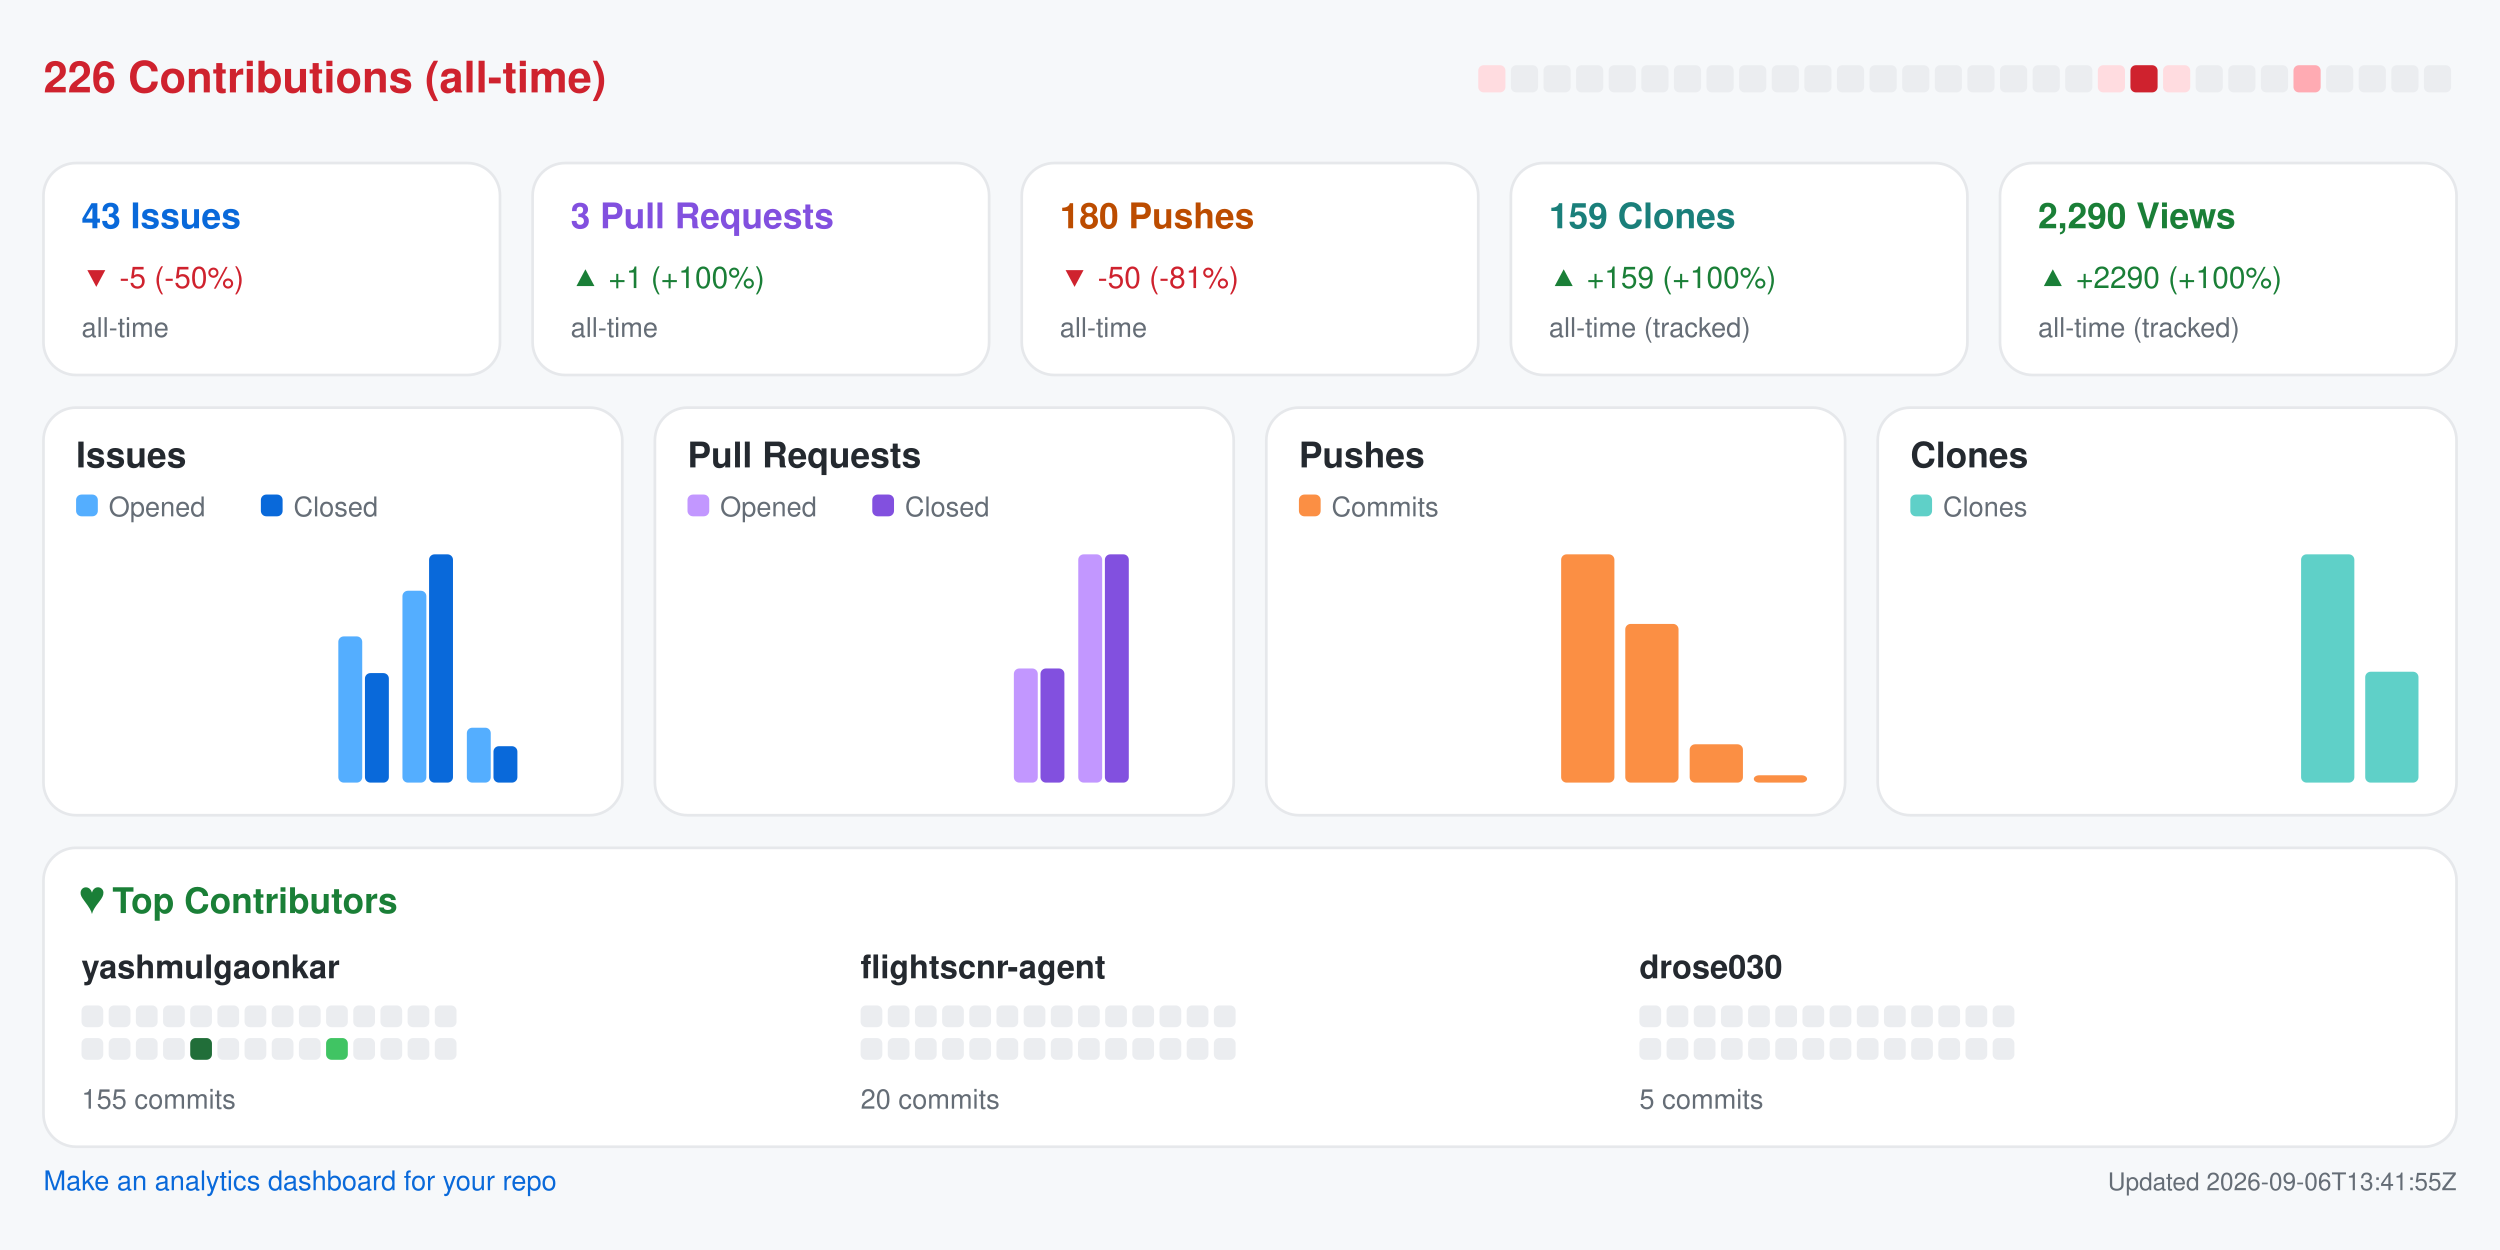
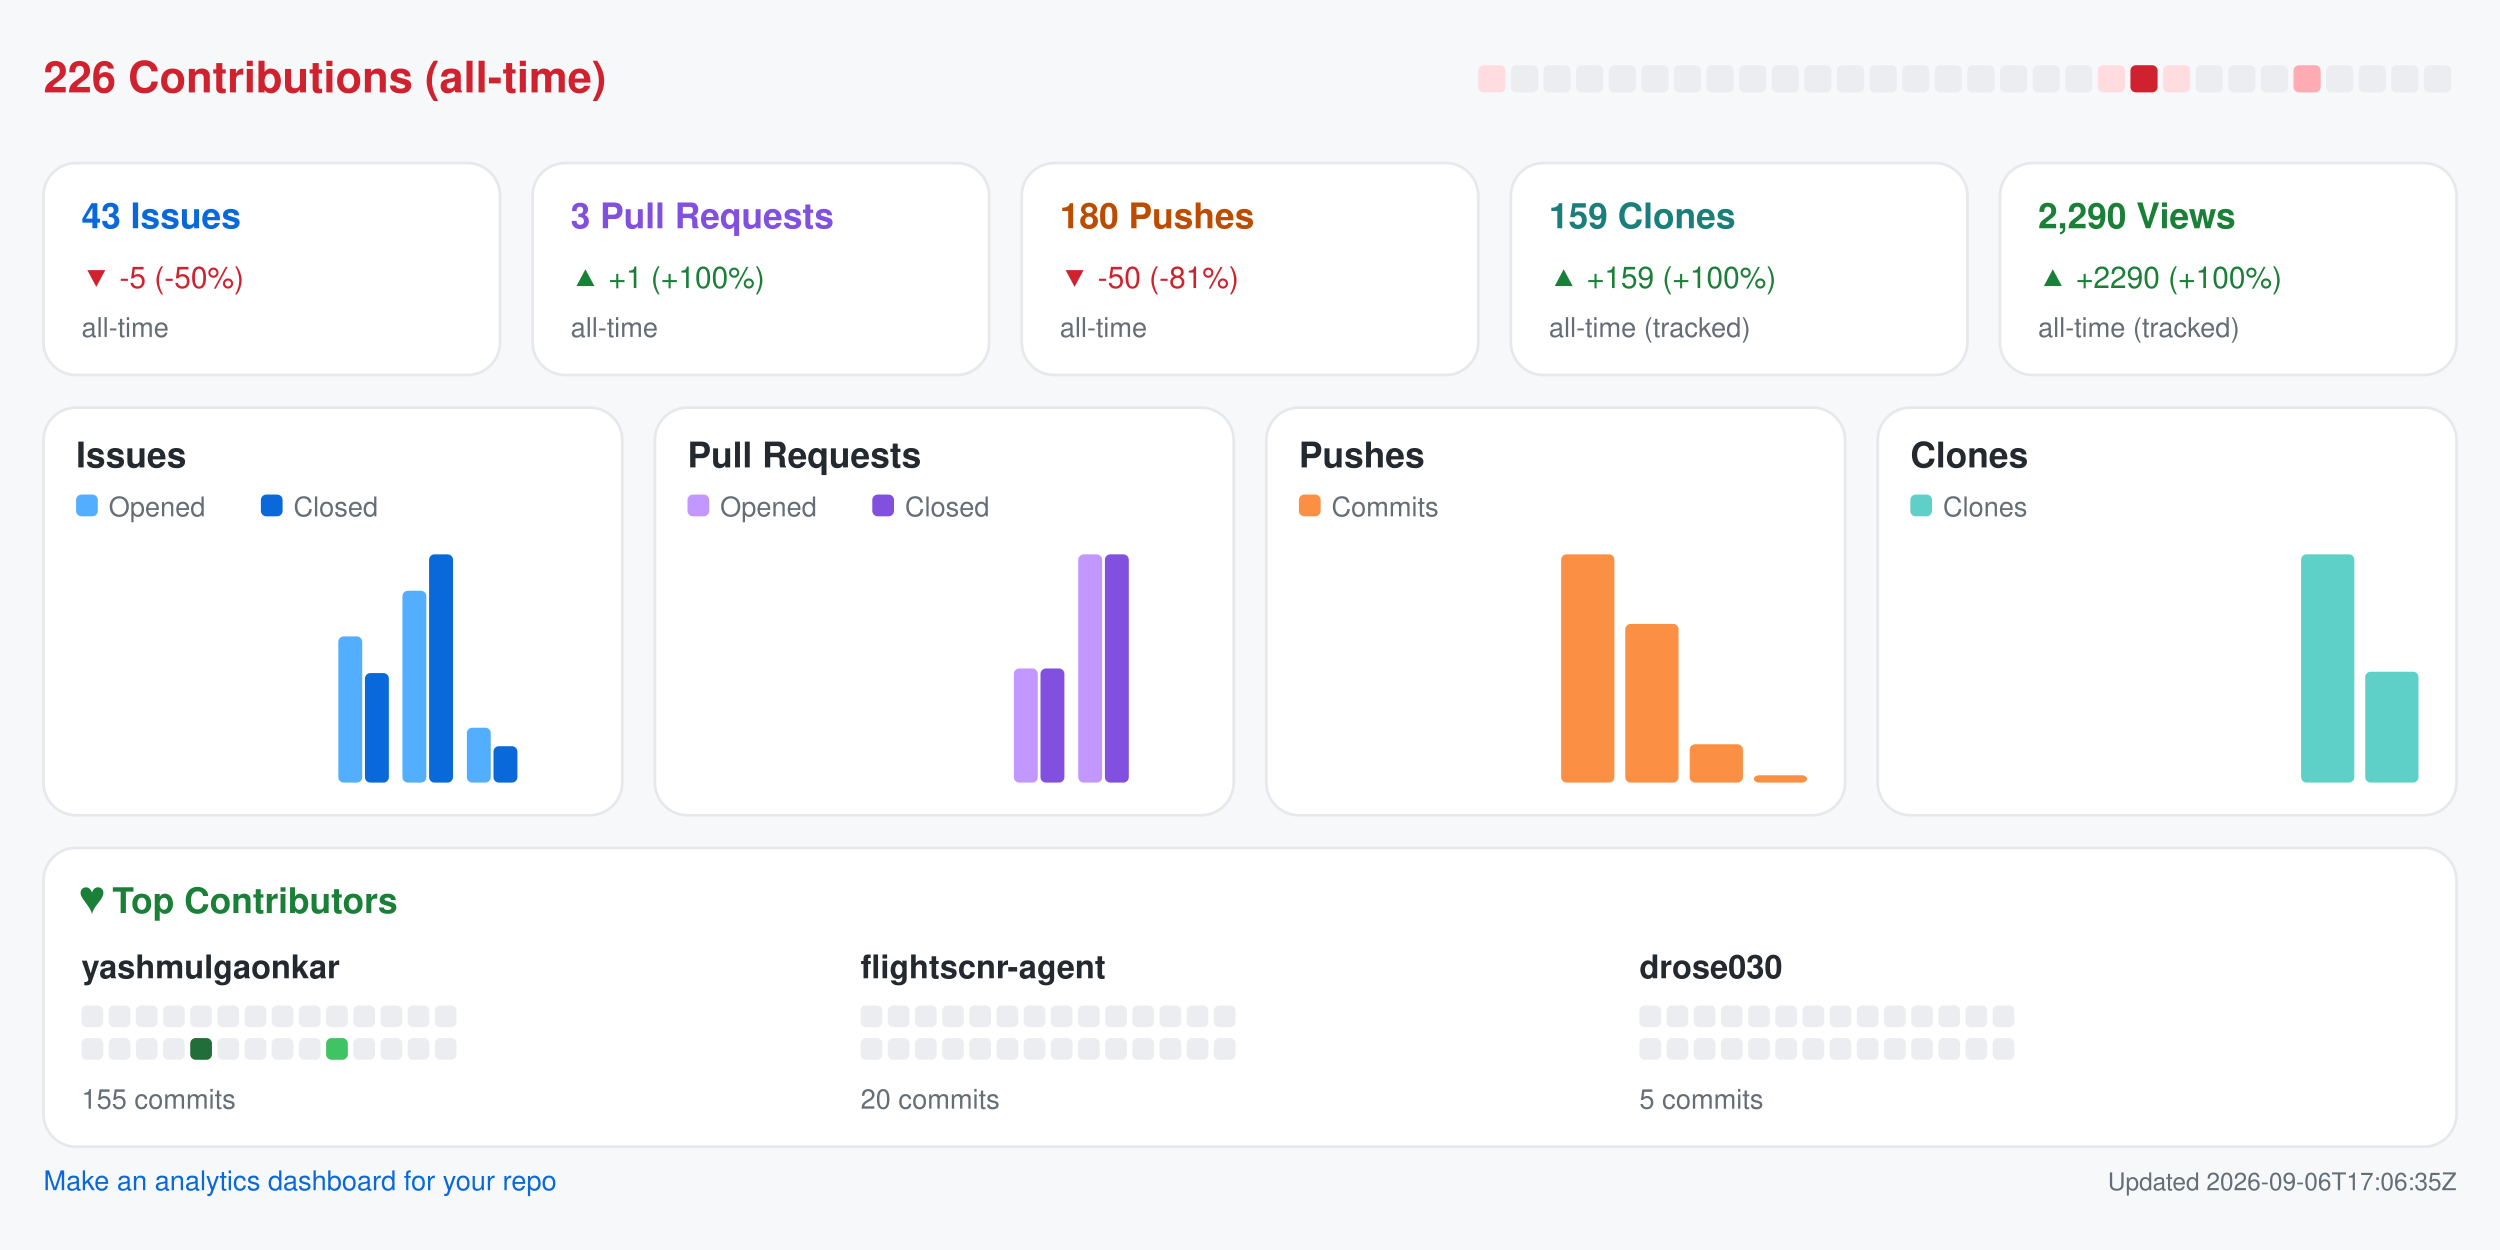
<svg xmlns="http://www.w3.org/2000/svg" width="920" height="460" viewBox="0 0 920 460" role="img" aria-label="Repository analytics for yashmulgaonkar/FlightScnr">
  <rect x="0.0" y="0.0" width="920.0" height="460.0" rx="0" fill="#f6f8fa" />
  <text x="16.0" y="34.0" fill="#cf222e" font-size="16" font-family="-apple-system,BlinkMacSystemFont,Segoe UI,Helvetica,Arial,sans-serif" font-weight="600" text-anchor="start">226 Contributions (all-time)</text>
  <rect x="544.0" y="24.0" width="10.0" height="10.0" rx="2" fill="#ffdce0" />
  <rect x="556.0" y="24.0" width="10.0" height="10.0" rx="2" fill="#ebedf0" />
  <rect x="568.0" y="24.0" width="10.0" height="10.0" rx="2" fill="#ebedf0" />
  <rect x="580.0" y="24.0" width="10.0" height="10.0" rx="2" fill="#ebedf0" />
  <rect x="592.0" y="24.0" width="10.0" height="10.0" rx="2" fill="#ebedf0" />
  <rect x="604.0" y="24.0" width="10.0" height="10.0" rx="2" fill="#ebedf0" />
  <rect x="616.0" y="24.0" width="10.0" height="10.0" rx="2" fill="#ebedf0" />
  <rect x="628.0" y="24.0" width="10.0" height="10.0" rx="2" fill="#ebedf0" />
  <rect x="640.0" y="24.0" width="10.0" height="10.0" rx="2" fill="#ebedf0" />
  <rect x="652.0" y="24.0" width="10.0" height="10.0" rx="2" fill="#ebedf0" />
  <rect x="664.0" y="24.0" width="10.0" height="10.0" rx="2" fill="#ebedf0" />
  <rect x="676.0" y="24.0" width="10.0" height="10.0" rx="2" fill="#ebedf0" />
  <rect x="688.0" y="24.0" width="10.0" height="10.0" rx="2" fill="#ebedf0" />
  <rect x="700.0" y="24.0" width="10.0" height="10.0" rx="2" fill="#ebedf0" />
  <rect x="712.0" y="24.0" width="10.0" height="10.0" rx="2" fill="#ebedf0" />
  <rect x="724.0" y="24.0" width="10.0" height="10.0" rx="2" fill="#ebedf0" />
  <rect x="736.0" y="24.0" width="10.0" height="10.0" rx="2" fill="#ebedf0" />
  <rect x="748.0" y="24.0" width="10.0" height="10.0" rx="2" fill="#ebedf0" />
  <rect x="760.0" y="24.0" width="10.0" height="10.0" rx="2" fill="#ebedf0" />
  <rect x="772.0" y="24.0" width="10.0" height="10.0" rx="2" fill="#ffdce0" />
  <rect x="784.0" y="24.0" width="10.0" height="10.0" rx="2" fill="#cf222e" />
  <rect x="796.0" y="24.0" width="10.0" height="10.0" rx="2" fill="#ffdce0" />
  <rect x="808.0" y="24.0" width="10.0" height="10.0" rx="2" fill="#ebedf0" />
  <rect x="820.0" y="24.0" width="10.0" height="10.0" rx="2" fill="#ebedf0" />
  <rect x="832.0" y="24.0" width="10.0" height="10.0" rx="2" fill="#ebedf0" />
  <rect x="844.0" y="24.0" width="10.0" height="10.0" rx="2" fill="#ffabb3" />
  <rect x="856.0" y="24.0" width="10.0" height="10.0" rx="2" fill="#ebedf0" />
  <rect x="868.0" y="24.0" width="10.0" height="10.0" rx="2" fill="#ebedf0" />
  <rect x="880.0" y="24.0" width="10.0" height="10.0" rx="2" fill="#ebedf0" />
  <rect x="892.0" y="24.0" width="10.0" height="10.0" rx="2" fill="#ebedf0" />
  <rect x="16.0" y="60.0" width="168.0" height="78.0" rx="12" fill="#ffffff" stroke="#e6e8eb" />
  <text x="30.0" y="84.0" fill="#0969da" font-size="13" font-family="-apple-system,BlinkMacSystemFont,Segoe UI,Helvetica,Arial,sans-serif" font-weight="600" text-anchor="start">43 Issues</text>
  <text x="30.0" y="106.0" fill="#cf222e" font-size="11" font-family="-apple-system,BlinkMacSystemFont,Segoe UI,Helvetica,Arial,sans-serif" font-weight="400" text-anchor="start">▼ -5 (-50%)</text>
  <text x="30.0" y="124.0" fill="#656d76" font-size="10" font-family="-apple-system,BlinkMacSystemFont,Segoe UI,Helvetica,Arial,sans-serif" font-weight="400" text-anchor="start">all-time</text>
  <rect x="196.0" y="60.0" width="168.0" height="78.0" rx="12" fill="#ffffff" stroke="#e6e8eb" />
  <text x="210.0" y="84.0" fill="#8250df" font-size="13" font-family="-apple-system,BlinkMacSystemFont,Segoe UI,Helvetica,Arial,sans-serif" font-weight="600" text-anchor="start">3 Pull Requests</text>
  <text x="210.0" y="106.0" fill="#1a7f37" font-size="11" font-family="-apple-system,BlinkMacSystemFont,Segoe UI,Helvetica,Arial,sans-serif" font-weight="400" text-anchor="start">▲ +1 (+100%)</text>
  <text x="210.0" y="124.0" fill="#656d76" font-size="10" font-family="-apple-system,BlinkMacSystemFont,Segoe UI,Helvetica,Arial,sans-serif" font-weight="400" text-anchor="start">all-time</text>
  <rect x="376.0" y="60.0" width="168.0" height="78.0" rx="12" fill="#ffffff" stroke="#e6e8eb" />
  <text x="390.0" y="84.0" fill="#bc4c00" font-size="13" font-family="-apple-system,BlinkMacSystemFont,Segoe UI,Helvetica,Arial,sans-serif" font-weight="600" text-anchor="start">180 Pushes</text>
  <text x="390.0" y="106.0" fill="#cf222e" font-size="11" font-family="-apple-system,BlinkMacSystemFont,Segoe UI,Helvetica,Arial,sans-serif" font-weight="400" text-anchor="start">▼ -50 (-81%)</text>
  <text x="390.0" y="124.0" fill="#656d76" font-size="10" font-family="-apple-system,BlinkMacSystemFont,Segoe UI,Helvetica,Arial,sans-serif" font-weight="400" text-anchor="start">all-time</text>
  <rect x="556.0" y="60.0" width="168.0" height="78.0" rx="12" fill="#ffffff" stroke="#e6e8eb" />
  <text x="570.0" y="84.0" fill="#1a7f7a" font-size="13" font-family="-apple-system,BlinkMacSystemFont,Segoe UI,Helvetica,Arial,sans-serif" font-weight="600" text-anchor="start">159 Clones</text>
  <text x="570.0" y="106.0" fill="#1a7f37" font-size="11" font-family="-apple-system,BlinkMacSystemFont,Segoe UI,Helvetica,Arial,sans-serif" font-weight="400" text-anchor="start">▲ +159 (+100%)</text>
  <text x="570.0" y="124.0" fill="#656d76" font-size="10" font-family="-apple-system,BlinkMacSystemFont,Segoe UI,Helvetica,Arial,sans-serif" font-weight="400" text-anchor="start">all-time (tracked)</text>
  <rect x="736.0" y="60.0" width="168.0" height="78.0" rx="12" fill="#ffffff" stroke="#e6e8eb" />
  <text x="750.0" y="84.0" fill="#1a7f37" font-size="13" font-family="-apple-system,BlinkMacSystemFont,Segoe UI,Helvetica,Arial,sans-serif" font-weight="600" text-anchor="start">2,290 Views</text>
  <text x="750.0" y="106.0" fill="#1a7f37" font-size="11" font-family="-apple-system,BlinkMacSystemFont,Segoe UI,Helvetica,Arial,sans-serif" font-weight="400" text-anchor="start">▲ +2290 (+100%)</text>
  <text x="750.0" y="124.0" fill="#656d76" font-size="10" font-family="-apple-system,BlinkMacSystemFont,Segoe UI,Helvetica,Arial,sans-serif" font-weight="400" text-anchor="start">all-time (tracked)</text>
  <rect x="16.0" y="150.0" width="213.0" height="150.0" rx="12" fill="#ffffff" stroke="#e6e8eb" />
  <text x="28.0" y="172.0" fill="#24292f" font-size="13" font-family="-apple-system,BlinkMacSystemFont,Segoe UI,Helvetica,Arial,sans-serif" font-weight="600" text-anchor="start">Issues</text>
  <rect x="28.0" y="182.0" width="8.0" height="8.0" rx="2" fill="#54aeff" />
  <text x="40.0" y="190.0" fill="#656d76" font-size="10" font-family="-apple-system,BlinkMacSystemFont,Segoe UI,Helvetica,Arial,sans-serif" font-weight="400" text-anchor="start">Opened</text>
  <rect x="96.0" y="182.0" width="8.0" height="8.0" rx="2" fill="#0969da" />
  <text x="108.0" y="190.0" fill="#656d76" font-size="10" font-family="-apple-system,BlinkMacSystemFont,Segoe UI,Helvetica,Arial,sans-serif" font-weight="400" text-anchor="start">Closed</text>
  <rect x="30.0" y="288.0" width="8.8" height="0.0" rx="2" fill="#54aeff" />
  <rect x="39.8" y="288.0" width="8.8" height="0.0" rx="2" fill="#0969da" />
  <rect x="53.6" y="288.0" width="8.8" height="0.0" rx="2" fill="#54aeff" />
  <rect x="63.4" y="288.0" width="8.8" height="0.0" rx="2" fill="#0969da" />
  <rect x="77.2" y="288.0" width="8.8" height="0.0" rx="2" fill="#54aeff" />
  <rect x="87.1" y="288.0" width="8.8" height="0.0" rx="2" fill="#0969da" />
  <rect x="100.9" y="288.0" width="8.8" height="0.0" rx="2" fill="#54aeff" />
  <rect x="110.7" y="288.0" width="8.8" height="0.0" rx="2" fill="#0969da" />
  <rect x="124.5" y="234.2" width="8.8" height="53.8" rx="2" fill="#54aeff" />
  <rect x="134.3" y="247.7" width="8.8" height="40.3" rx="2" fill="#0969da" />
  <rect x="148.1" y="217.4" width="8.8" height="70.6" rx="2" fill="#54aeff" />
  <rect x="157.9" y="204.0" width="8.8" height="84.0" rx="2" fill="#0969da" />
  <rect x="171.8" y="267.8" width="8.8" height="20.2" rx="2" fill="#54aeff" />
  <rect x="181.6" y="274.6" width="8.8" height="13.4" rx="2" fill="#0969da" />
  <rect x="195.4" y="288.0" width="8.8" height="0.0" rx="2" fill="#54aeff" />
  <rect x="205.2" y="288.0" width="8.8" height="0.0" rx="2" fill="#0969da" />
  <rect x="241.0" y="150.0" width="213.0" height="150.0" rx="12" fill="#ffffff" stroke="#e6e8eb" />
  <text x="253.0" y="172.0" fill="#24292f" font-size="13" font-family="-apple-system,BlinkMacSystemFont,Segoe UI,Helvetica,Arial,sans-serif" font-weight="600" text-anchor="start">Pull Requests</text>
  <rect x="253.0" y="182.0" width="8.0" height="8.0" rx="2" fill="#c297ff" />
  <text x="265.0" y="190.0" fill="#656d76" font-size="10" font-family="-apple-system,BlinkMacSystemFont,Segoe UI,Helvetica,Arial,sans-serif" font-weight="400" text-anchor="start">Opened</text>
  <rect x="321.0" y="182.0" width="8.0" height="8.0" rx="2" fill="#8250df" />
  <text x="333.0" y="190.0" fill="#656d76" font-size="10" font-family="-apple-system,BlinkMacSystemFont,Segoe UI,Helvetica,Arial,sans-serif" font-weight="400" text-anchor="start">Closed</text>
  <rect x="255.0" y="288.0" width="8.8" height="0.0" rx="2" fill="#c297ff" />
  <rect x="264.8" y="288.0" width="8.8" height="0.0" rx="2" fill="#8250df" />
  <rect x="278.6" y="288.0" width="8.8" height="0.0" rx="2" fill="#c297ff" />
  <rect x="288.4" y="288.0" width="8.8" height="0.0" rx="2" fill="#8250df" />
  <rect x="302.2" y="288.0" width="8.8" height="0.0" rx="2" fill="#c297ff" />
  <rect x="312.1" y="288.0" width="8.8" height="0.0" rx="2" fill="#8250df" />
  <rect x="325.9" y="288.0" width="8.8" height="0.0" rx="2" fill="#c297ff" />
  <rect x="335.7" y="288.0" width="8.8" height="0.0" rx="2" fill="#8250df" />
  <rect x="349.5" y="288.0" width="8.8" height="0.0" rx="2" fill="#c297ff" />
  <rect x="359.3" y="288.0" width="8.8" height="0.0" rx="2" fill="#8250df" />
  <rect x="373.1" y="246.0" width="8.8" height="42.0" rx="2" fill="#c297ff" />
  <rect x="382.9" y="246.0" width="8.8" height="42.0" rx="2" fill="#8250df" />
  <rect x="396.8" y="204.0" width="8.8" height="84.0" rx="2" fill="#c297ff" />
  <rect x="406.6" y="204.0" width="8.8" height="84.0" rx="2" fill="#8250df" />
  <rect x="420.4" y="288.0" width="8.8" height="0.0" rx="2" fill="#c297ff" />
  <rect x="430.2" y="288.0" width="8.8" height="0.0" rx="2" fill="#8250df" />
  <rect x="466.0" y="150.0" width="213.0" height="150.0" rx="12" fill="#ffffff" stroke="#e6e8eb" />
  <text x="478.0" y="172.0" fill="#24292f" font-size="13" font-family="-apple-system,BlinkMacSystemFont,Segoe UI,Helvetica,Arial,sans-serif" font-weight="600" text-anchor="start">Pushes</text>
  <rect x="478.0" y="182.0" width="8.0" height="8.0" rx="2" fill="#fb8f44" />
  <text x="490.0" y="190.0" fill="#656d76" font-size="10" font-family="-apple-system,BlinkMacSystemFont,Segoe UI,Helvetica,Arial,sans-serif" font-weight="400" text-anchor="start">Commits</text>
  <rect x="480.0" y="288.0" width="19.6" height="0.0" rx="2" fill="#fb8f44" />
  <rect x="503.6" y="288.0" width="19.6" height="0.0" rx="2" fill="#fb8f44" />
  <rect x="527.2" y="288.0" width="19.6" height="0.0" rx="2" fill="#fb8f44" />
  <rect x="550.9" y="288.0" width="19.6" height="0.0" rx="2" fill="#fb8f44" />
  <rect x="574.5" y="204.0" width="19.6" height="84.0" rx="2" fill="#fb8f44" />
  <rect x="598.1" y="229.6" width="19.6" height="58.4" rx="2" fill="#fb8f44" />
  <rect x="621.8" y="273.9" width="19.6" height="14.1" rx="2" fill="#fb8f44" />
  <rect x="645.4" y="285.3" width="19.6" height="2.7" rx="2" fill="#fb8f44" />
  <rect x="691.0" y="150.0" width="213.0" height="150.0" rx="12" fill="#ffffff" stroke="#e6e8eb" />
  <text x="703.0" y="172.0" fill="#24292f" font-size="13" font-family="-apple-system,BlinkMacSystemFont,Segoe UI,Helvetica,Arial,sans-serif" font-weight="600" text-anchor="start">Clones</text>
  <rect x="703.0" y="182.0" width="8.0" height="8.0" rx="2" fill="#5fd0c8" />
  <text x="715.0" y="190.0" fill="#656d76" font-size="10" font-family="-apple-system,BlinkMacSystemFont,Segoe UI,Helvetica,Arial,sans-serif" font-weight="400" text-anchor="start">Clones</text>
  <rect x="705.0" y="288.0" width="19.6" height="0.0" rx="2" fill="#5fd0c8" />
  <rect x="728.6" y="288.0" width="19.6" height="0.0" rx="2" fill="#5fd0c8" />
  <rect x="752.2" y="288.0" width="19.6" height="0.0" rx="2" fill="#5fd0c8" />
  <rect x="775.9" y="288.0" width="19.6" height="0.0" rx="2" fill="#5fd0c8" />
  <rect x="799.5" y="288.0" width="19.6" height="0.0" rx="2" fill="#5fd0c8" />
  <rect x="823.1" y="288.0" width="19.6" height="0.0" rx="2" fill="#5fd0c8" />
  <rect x="846.8" y="204.0" width="19.6" height="84.0" rx="2" fill="#5fd0c8" />
  <rect x="870.4" y="247.2" width="19.6" height="40.8" rx="2" fill="#5fd0c8" />
  <rect x="16.0" y="312.0" width="888.0" height="110.0" rx="12" fill="#ffffff" stroke="#e6e8eb" />
  <text x="30.0" y="336.0" fill="#1a7f37" font-size="13" font-family="-apple-system,BlinkMacSystemFont,Segoe UI,Helvetica,Arial,sans-serif" font-weight="600" text-anchor="start">♥  Top Contributors</text>
  <text x="30.0" y="360.0" fill="#24292f" font-size="12" font-family="-apple-system,BlinkMacSystemFont,Segoe UI,Helvetica,Arial,sans-serif" font-weight="600" text-anchor="start">yashmulgaonkar</text>
  <rect x="30.0" y="370.0" width="8.0" height="8.0" rx="2" fill="#ebedf0" />
  <rect x="40.0" y="370.0" width="8.0" height="8.0" rx="2" fill="#ebedf0" />
  <rect x="50.0" y="370.0" width="8.0" height="8.0" rx="2" fill="#ebedf0" />
  <rect x="60.0" y="370.0" width="8.0" height="8.0" rx="2" fill="#ebedf0" />
  <rect x="70.0" y="370.0" width="8.0" height="8.0" rx="2" fill="#ebedf0" />
  <rect x="80.0" y="370.0" width="8.0" height="8.0" rx="2" fill="#ebedf0" />
  <rect x="90.0" y="370.0" width="8.0" height="8.0" rx="2" fill="#ebedf0" />
  <rect x="100.0" y="370.0" width="8.0" height="8.0" rx="2" fill="#ebedf0" />
  <rect x="110.0" y="370.0" width="8.0" height="8.0" rx="2" fill="#ebedf0" />
  <rect x="120.0" y="370.0" width="8.0" height="8.0" rx="2" fill="#ebedf0" />
  <rect x="130.0" y="370.0" width="8.0" height="8.0" rx="2" fill="#ebedf0" />
  <rect x="140.0" y="370.0" width="8.0" height="8.0" rx="2" fill="#ebedf0" />
  <rect x="150.0" y="370.0" width="8.0" height="8.0" rx="2" fill="#ebedf0" />
  <rect x="160.0" y="370.0" width="8.0" height="8.0" rx="2" fill="#ebedf0" />
  <rect x="30.0" y="382.0" width="8.0" height="8.0" rx="2" fill="#ebedf0" />
  <rect x="40.0" y="382.0" width="8.0" height="8.0" rx="2" fill="#ebedf0" />
  <rect x="50.0" y="382.0" width="8.0" height="8.0" rx="2" fill="#ebedf0" />
  <rect x="60.0" y="382.0" width="8.0" height="8.0" rx="2" fill="#ebedf0" />
  <rect x="70.0" y="382.0" width="8.0" height="8.0" rx="2" fill="#216e39" />
  <rect x="80.0" y="382.0" width="8.0" height="8.0" rx="2" fill="#ebedf0" />
  <rect x="90.0" y="382.0" width="8.0" height="8.0" rx="2" fill="#ebedf0" />
  <rect x="100.0" y="382.0" width="8.0" height="8.0" rx="2" fill="#ebedf0" />
  <rect x="110.0" y="382.0" width="8.0" height="8.0" rx="2" fill="#ebedf0" />
  <rect x="120.0" y="382.0" width="8.0" height="8.0" rx="2" fill="#40c463" />
  <rect x="130.0" y="382.0" width="8.0" height="8.0" rx="2" fill="#ebedf0" />
  <rect x="140.0" y="382.0" width="8.0" height="8.0" rx="2" fill="#ebedf0" />
  <rect x="150.0" y="382.0" width="8.0" height="8.0" rx="2" fill="#ebedf0" />
  <rect x="160.0" y="382.0" width="8.0" height="8.0" rx="2" fill="#ebedf0" />
  <text x="30.0" y="408.0" fill="#656d76" font-size="10" font-family="-apple-system,BlinkMacSystemFont,Segoe UI,Helvetica,Arial,sans-serif" font-weight="400" text-anchor="start">155 commits</text>
  <text x="316.7" y="360.0" fill="#24292f" font-size="12" font-family="-apple-system,BlinkMacSystemFont,Segoe UI,Helvetica,Arial,sans-serif" font-weight="600" text-anchor="start">flightscnr-agent</text>
  <rect x="316.7" y="370.0" width="8.0" height="8.0" rx="2" fill="#ebedf0" />
  <rect x="326.7" y="370.0" width="8.0" height="8.0" rx="2" fill="#ebedf0" />
  <rect x="336.7" y="370.0" width="8.0" height="8.0" rx="2" fill="#ebedf0" />
  <rect x="346.7" y="370.0" width="8.0" height="8.0" rx="2" fill="#ebedf0" />
  <rect x="356.7" y="370.0" width="8.0" height="8.0" rx="2" fill="#ebedf0" />
  <rect x="366.7" y="370.0" width="8.0" height="8.0" rx="2" fill="#ebedf0" />
  <rect x="376.7" y="370.0" width="8.0" height="8.0" rx="2" fill="#ebedf0" />
  <rect x="386.7" y="370.0" width="8.0" height="8.0" rx="2" fill="#ebedf0" />
  <rect x="396.7" y="370.0" width="8.0" height="8.0" rx="2" fill="#ebedf0" />
  <rect x="406.7" y="370.0" width="8.0" height="8.0" rx="2" fill="#ebedf0" />
  <rect x="416.7" y="370.0" width="8.0" height="8.0" rx="2" fill="#ebedf0" />
  <rect x="426.7" y="370.0" width="8.0" height="8.0" rx="2" fill="#ebedf0" />
  <rect x="436.7" y="370.0" width="8.0" height="8.0" rx="2" fill="#ebedf0" />
  <rect x="446.7" y="370.0" width="8.0" height="8.0" rx="2" fill="#ebedf0" />
  <rect x="316.7" y="382.0" width="8.0" height="8.0" rx="2" fill="#ebedf0" />
  <rect x="326.7" y="382.0" width="8.0" height="8.0" rx="2" fill="#ebedf0" />
  <rect x="336.7" y="382.0" width="8.0" height="8.0" rx="2" fill="#ebedf0" />
  <rect x="346.7" y="382.0" width="8.0" height="8.0" rx="2" fill="#ebedf0" />
  <rect x="356.7" y="382.0" width="8.0" height="8.0" rx="2" fill="#ebedf0" />
  <rect x="366.7" y="382.0" width="8.0" height="8.0" rx="2" fill="#ebedf0" />
  <rect x="376.7" y="382.0" width="8.0" height="8.0" rx="2" fill="#ebedf0" />
  <rect x="386.7" y="382.0" width="8.0" height="8.0" rx="2" fill="#ebedf0" />
  <rect x="396.7" y="382.0" width="8.0" height="8.0" rx="2" fill="#ebedf0" />
  <rect x="406.7" y="382.0" width="8.0" height="8.0" rx="2" fill="#ebedf0" />
  <rect x="416.7" y="382.0" width="8.0" height="8.0" rx="2" fill="#ebedf0" />
  <rect x="426.7" y="382.0" width="8.0" height="8.0" rx="2" fill="#ebedf0" />
  <rect x="436.7" y="382.0" width="8.0" height="8.0" rx="2" fill="#ebedf0" />
  <rect x="446.7" y="382.0" width="8.0" height="8.0" rx="2" fill="#ebedf0" />
  <text x="316.7" y="408.0" fill="#656d76" font-size="10" font-family="-apple-system,BlinkMacSystemFont,Segoe UI,Helvetica,Arial,sans-serif" font-weight="400" text-anchor="start">20 commits</text>
  <text x="603.3" y="360.0" fill="#24292f" font-size="12" font-family="-apple-system,BlinkMacSystemFont,Segoe UI,Helvetica,Arial,sans-serif" font-weight="600" text-anchor="start">drose030</text>
  <rect x="603.3" y="370.0" width="8.0" height="8.0" rx="2" fill="#ebedf0" />
  <rect x="613.3" y="370.0" width="8.0" height="8.0" rx="2" fill="#ebedf0" />
  <rect x="623.3" y="370.0" width="8.0" height="8.0" rx="2" fill="#ebedf0" />
  <rect x="633.3" y="370.0" width="8.0" height="8.0" rx="2" fill="#ebedf0" />
  <rect x="643.3" y="370.0" width="8.0" height="8.0" rx="2" fill="#ebedf0" />
  <rect x="653.3" y="370.0" width="8.0" height="8.0" rx="2" fill="#ebedf0" />
  <rect x="663.3" y="370.0" width="8.0" height="8.0" rx="2" fill="#ebedf0" />
  <rect x="673.3" y="370.0" width="8.0" height="8.0" rx="2" fill="#ebedf0" />
  <rect x="683.3" y="370.0" width="8.0" height="8.0" rx="2" fill="#ebedf0" />
  <rect x="693.3" y="370.0" width="8.0" height="8.0" rx="2" fill="#ebedf0" />
  <rect x="703.3" y="370.0" width="8.0" height="8.0" rx="2" fill="#ebedf0" />
  <rect x="713.3" y="370.0" width="8.0" height="8.0" rx="2" fill="#ebedf0" />
  <rect x="723.3" y="370.0" width="8.0" height="8.0" rx="2" fill="#ebedf0" />
  <rect x="733.3" y="370.0" width="8.0" height="8.0" rx="2" fill="#ebedf0" />
  <rect x="603.3" y="382.0" width="8.0" height="8.0" rx="2" fill="#ebedf0" />
  <rect x="613.3" y="382.0" width="8.0" height="8.0" rx="2" fill="#ebedf0" />
  <rect x="623.3" y="382.0" width="8.0" height="8.0" rx="2" fill="#ebedf0" />
  <rect x="633.3" y="382.0" width="8.0" height="8.0" rx="2" fill="#ebedf0" />
  <rect x="643.3" y="382.0" width="8.0" height="8.0" rx="2" fill="#ebedf0" />
  <rect x="653.3" y="382.0" width="8.0" height="8.0" rx="2" fill="#ebedf0" />
  <rect x="663.3" y="382.0" width="8.0" height="8.0" rx="2" fill="#ebedf0" />
  <rect x="673.3" y="382.0" width="8.0" height="8.0" rx="2" fill="#ebedf0" />
  <rect x="683.3" y="382.0" width="8.0" height="8.0" rx="2" fill="#ebedf0" />
  <rect x="693.3" y="382.0" width="8.0" height="8.0" rx="2" fill="#ebedf0" />
  <rect x="703.3" y="382.0" width="8.0" height="8.0" rx="2" fill="#ebedf0" />
  <rect x="713.3" y="382.0" width="8.0" height="8.0" rx="2" fill="#ebedf0" />
  <rect x="723.3" y="382.0" width="8.0" height="8.0" rx="2" fill="#ebedf0" />
  <rect x="733.3" y="382.0" width="8.0" height="8.0" rx="2" fill="#ebedf0" />
  <text x="603.3" y="408.0" fill="#656d76" font-size="10" font-family="-apple-system,BlinkMacSystemFont,Segoe UI,Helvetica,Arial,sans-serif" font-weight="400" text-anchor="start">5 commits</text>
  <a href="https://github.com/yashmulgaonkar/repo-analytics" target="_blank" rel="noopener noreferrer">
    <text x="16.0" y="438.0" fill="#0969da" font-size="10" font-family="-apple-system,BlinkMacSystemFont,Segoe UI,Helvetica,Arial,sans-serif" font-weight="400" text-anchor="start">Make an analytics dashboard for your repo</text>
  </a>
-   <text x="904.0" y="438.0" fill="#656d76" font-size="9" font-family="-apple-system,BlinkMacSystemFont,Segoe UI,Helvetica,Arial,sans-serif" font-weight="400" text-anchor="end">Updated 2026-09-06T13:41:55Z</text>
+   <text x="904.0" y="438.0" fill="#656d76" font-size="9" font-family="-apple-system,BlinkMacSystemFont,Segoe UI,Helvetica,Arial,sans-serif" font-weight="400" text-anchor="end">Updated 2026-09-06T17:06:35Z</text>
</svg>
